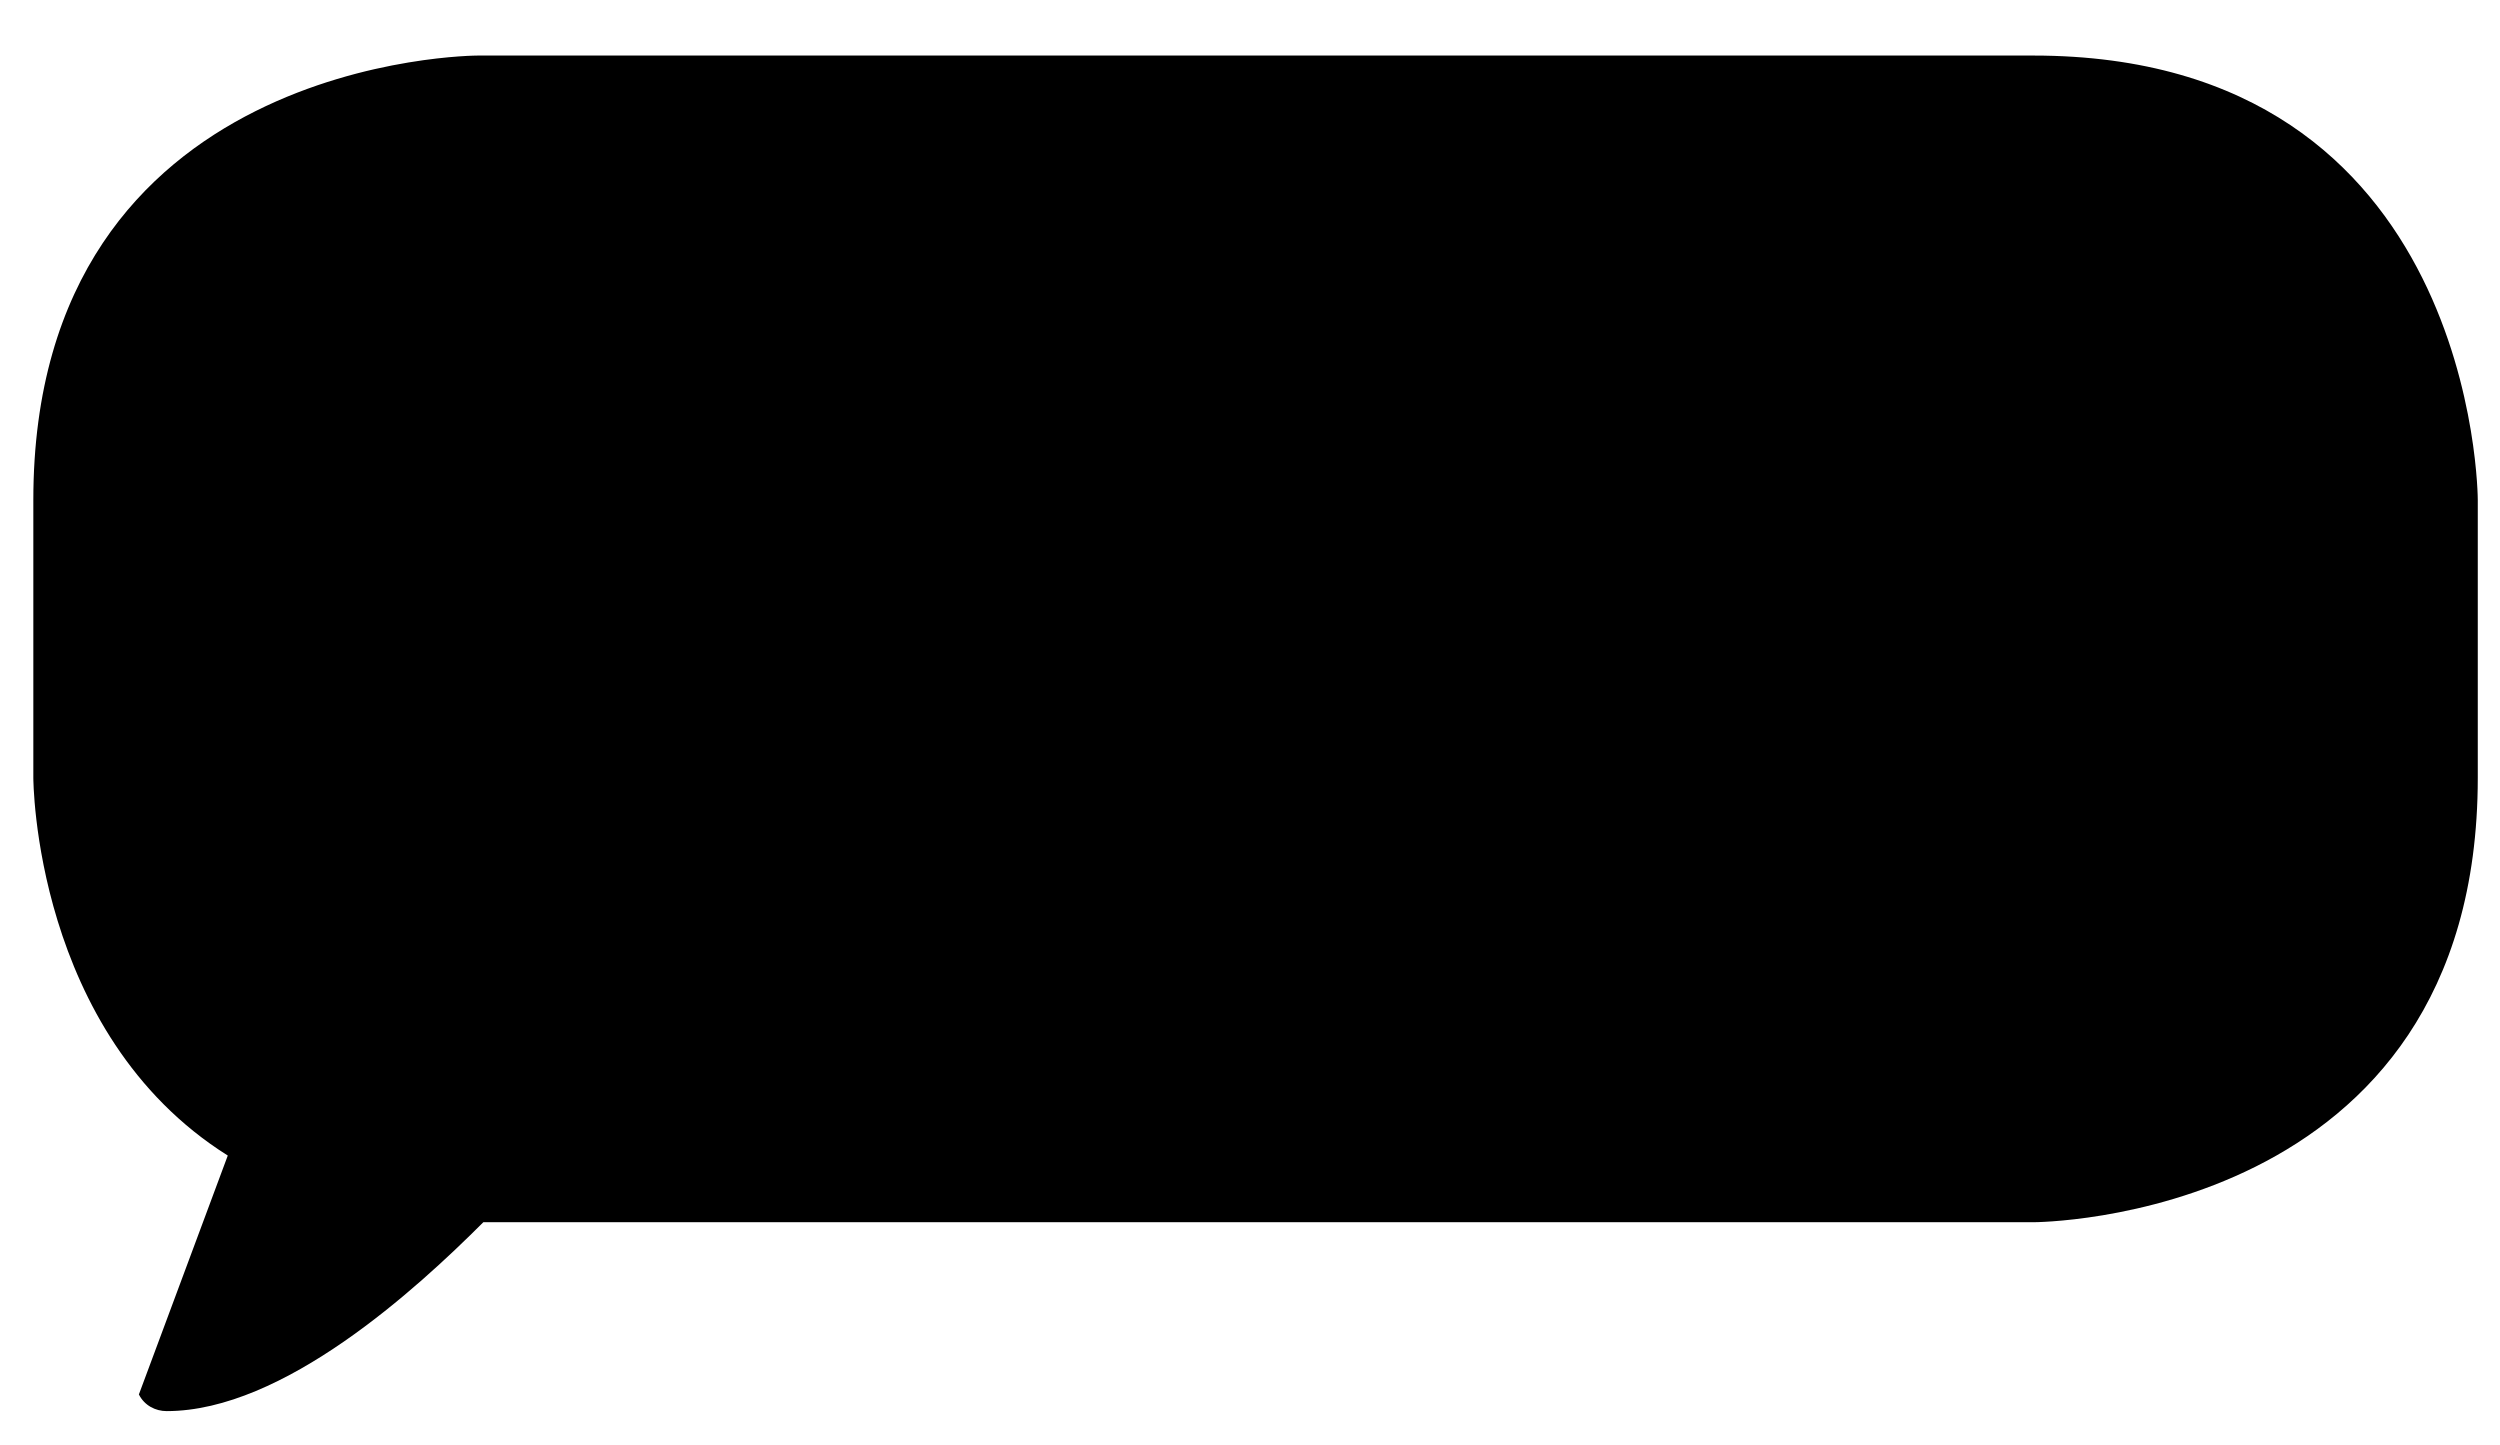
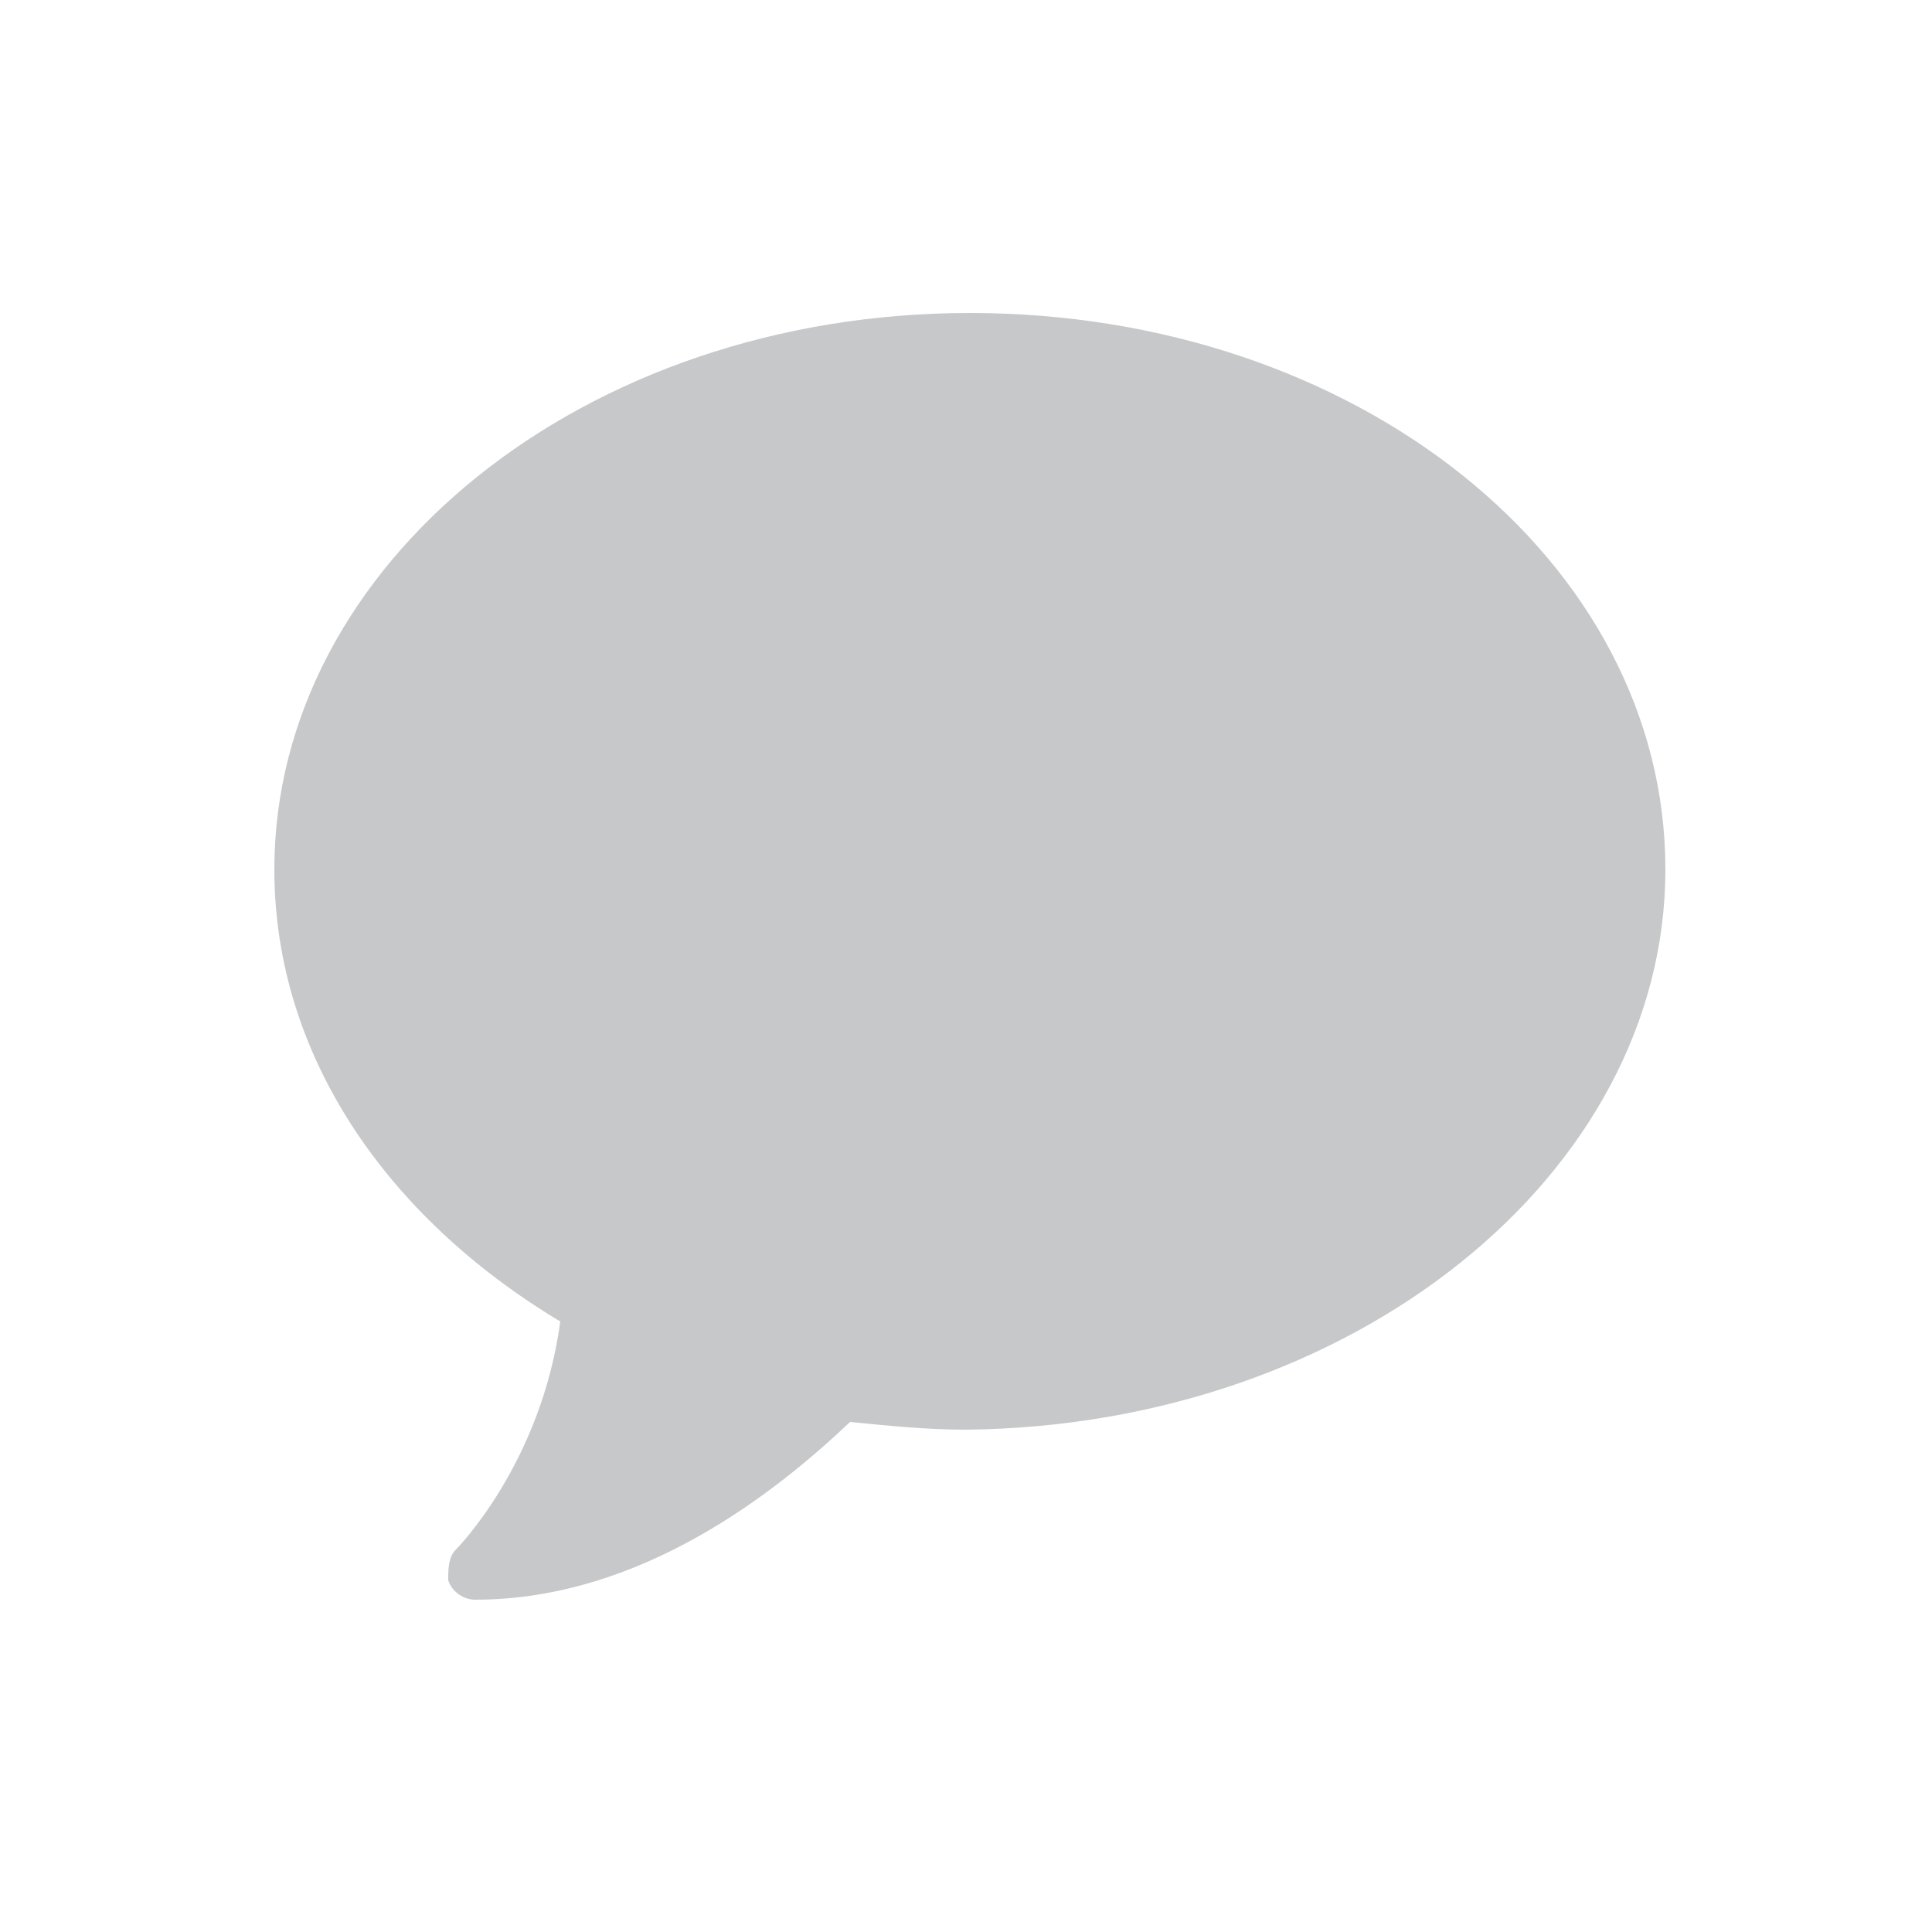
- <svg xmlns="http://www.w3.org/2000/svg" viewBox="0 0 45 26">
-   <path d="M2.5 25.1c.1.2.3.3.5.3 2.1 0 4.5-2.2 5.7-3.4h27.9s8 0 8-8V9s0-8-8-8h-28s-8 0-8 8v5s0 4.6 3.5 6.8" />
+ <svg xmlns="http://www.w3.org/2000/svg" id="Layer_1" viewBox="0 0 50 50">
+   <style />
+   <path d="M43.1 22.5c0-8-8-14.4-18-14.4s-18 6.5-18 14.4c0 4.8 2.9 9 7.4 11.7-.5 3.7-2.7 5.9-2.7 5.9-.2.2-.2.5-.2.8.1.3.4.5.7.5 4.3 0 7.8-2.8 9.7-4.6 1 .1 2 .2 3 .2 10-.1 18.1-6.6 18.1-14.5" fill="#c7c8ca" />
</svg>
